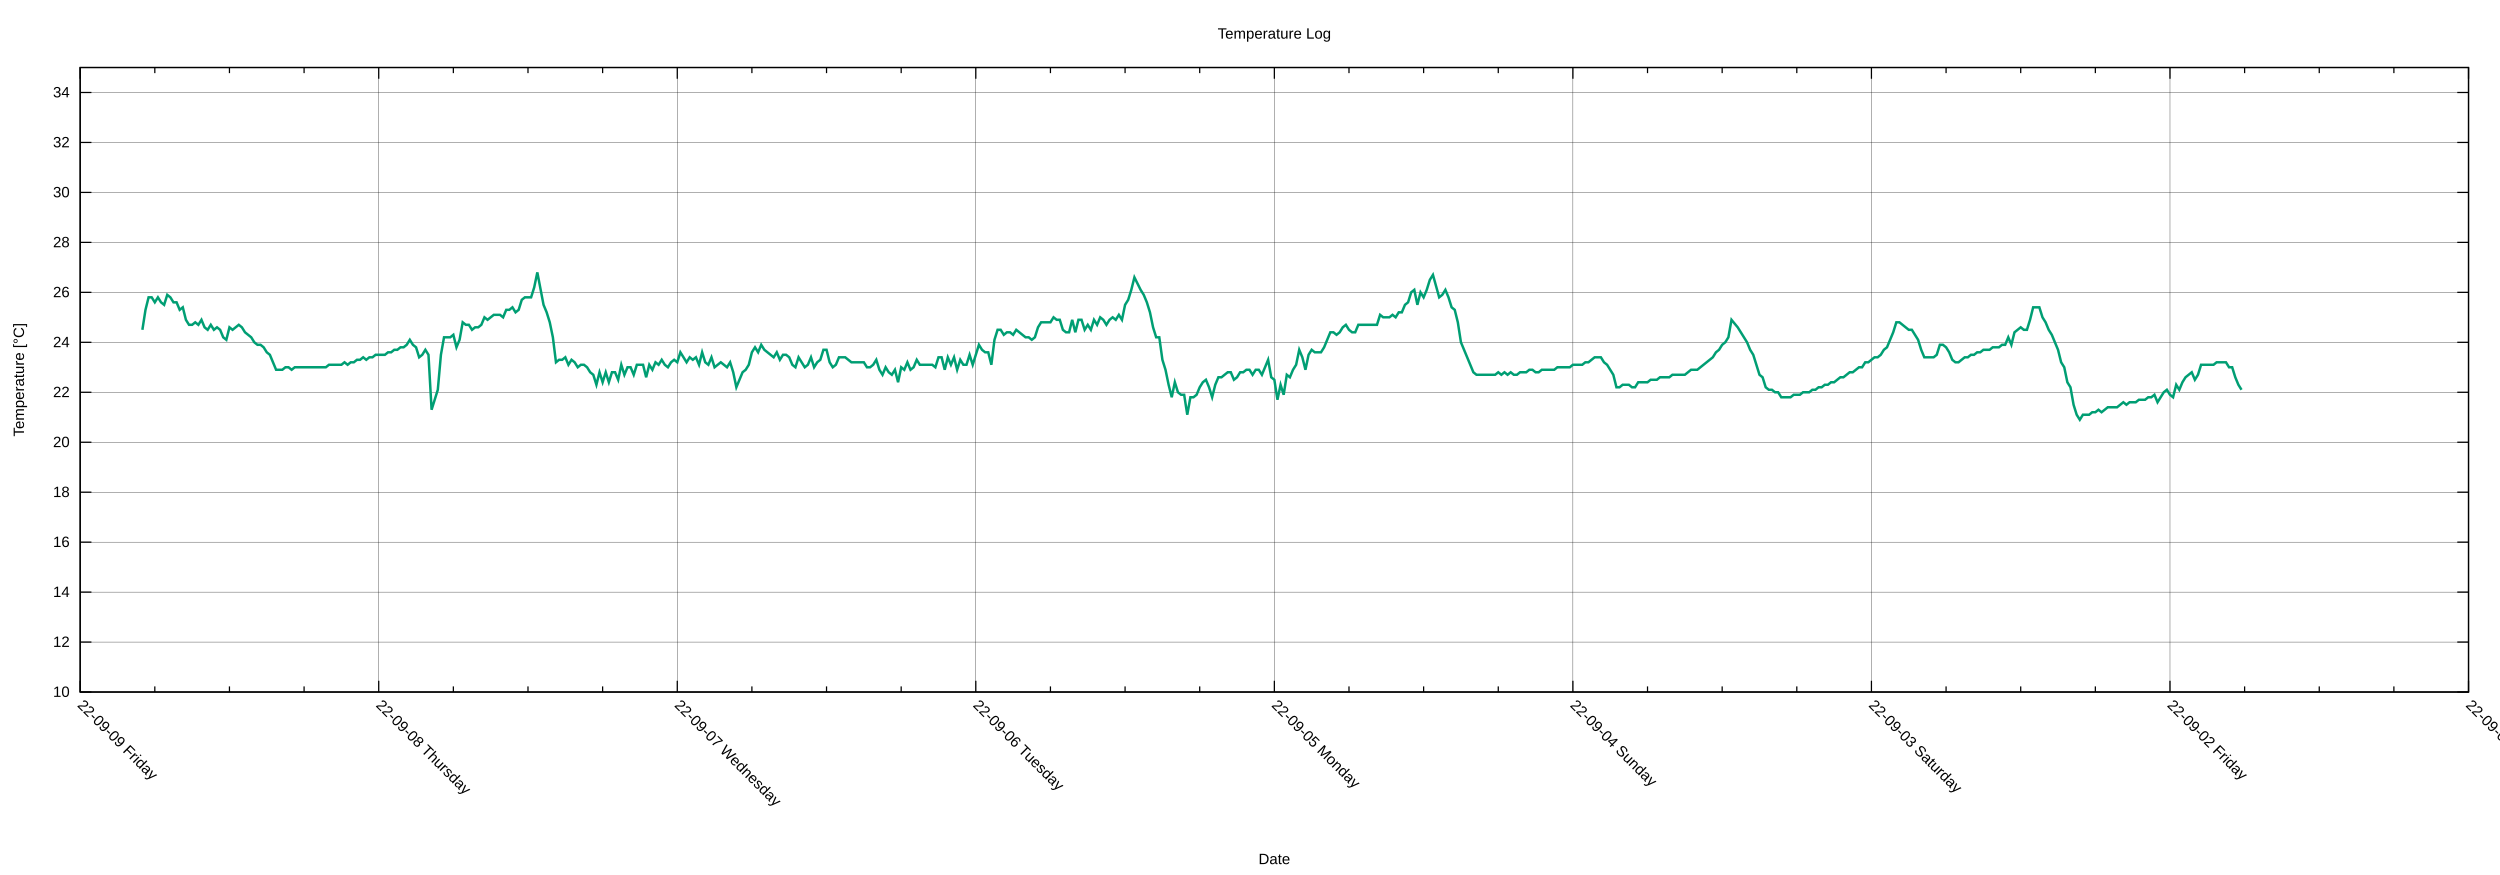
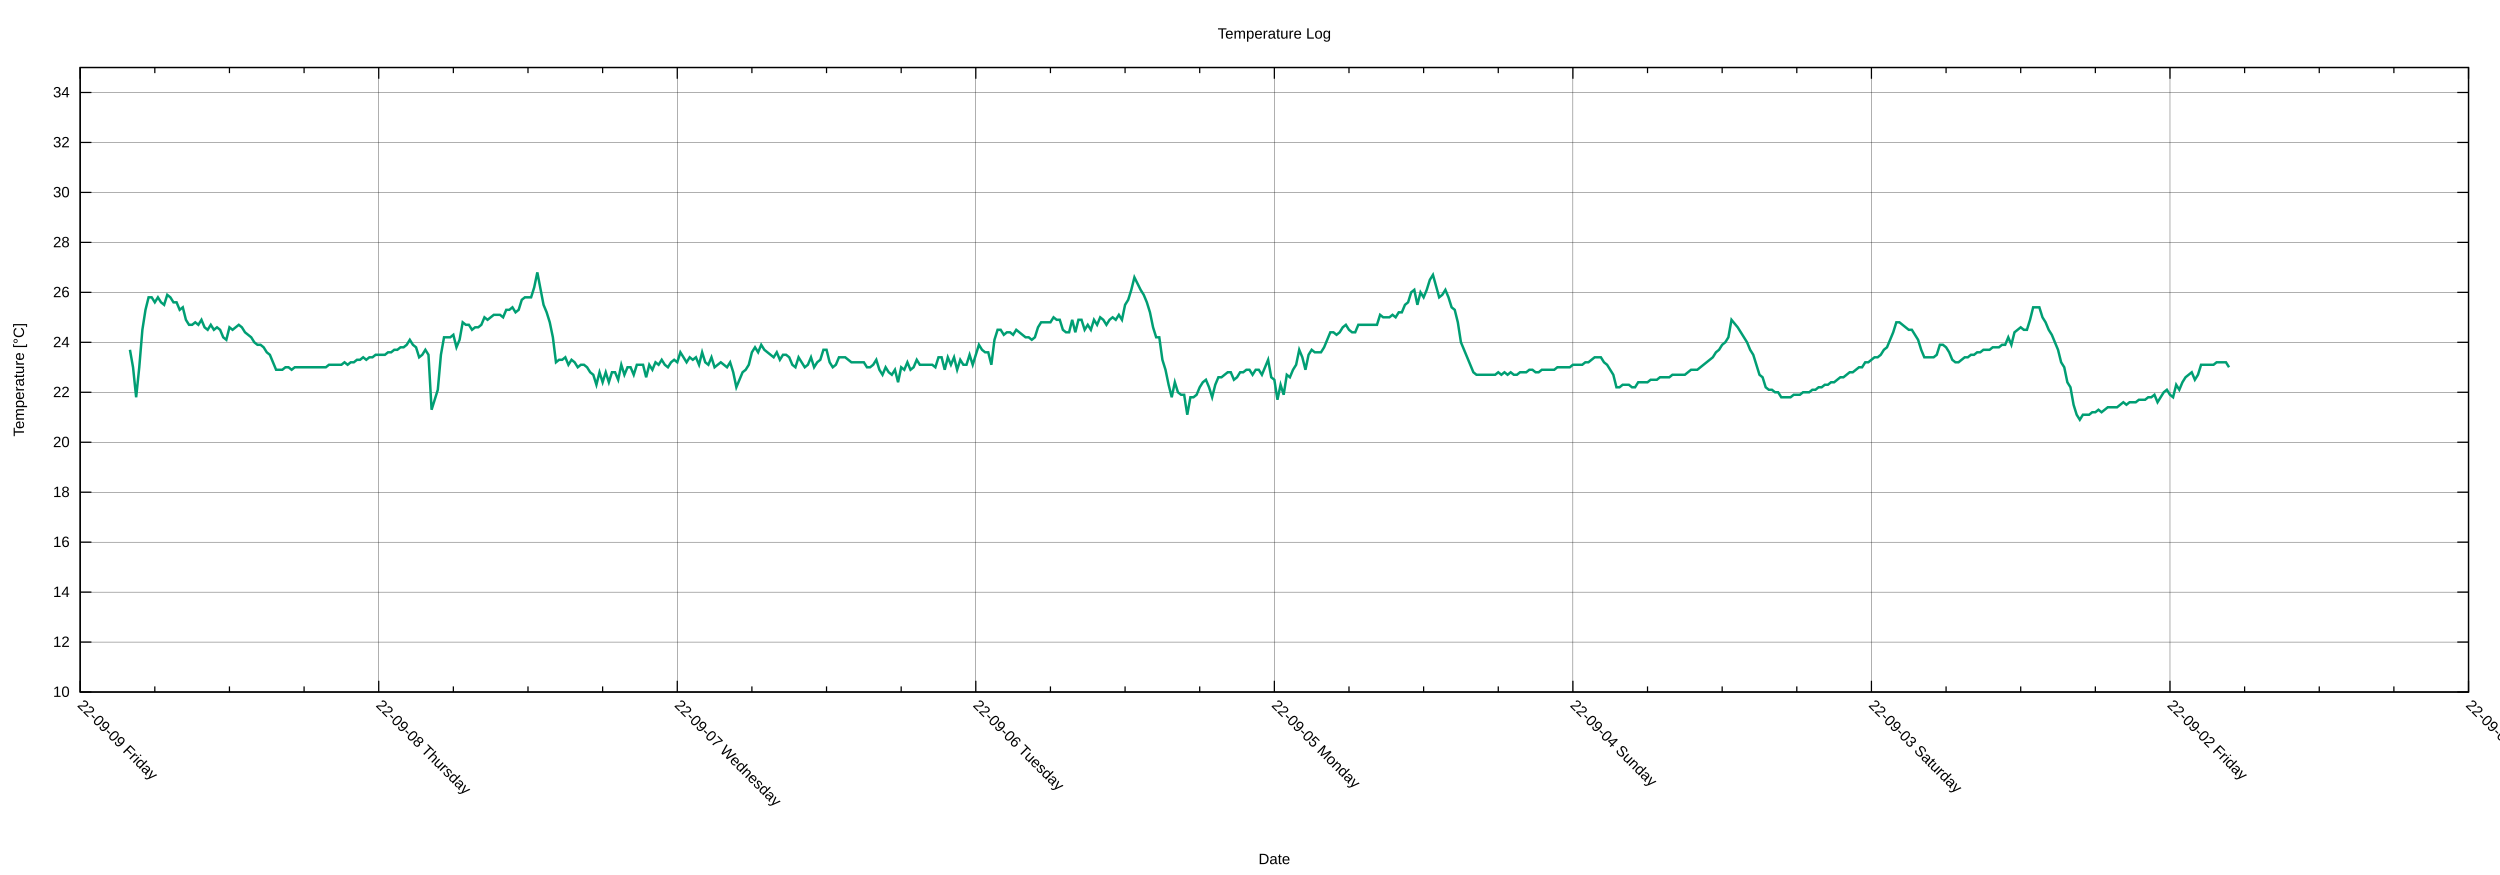
<svg xmlns="http://www.w3.org/2000/svg" xmlns:xlink="http://www.w3.org/1999/xlink" width="2000" height="700" viewBox="0 0 2000 700">
  <g id="gnuplot_canvas">
    <rect x="0" y="0" width="2000" height="700" fill="none" />
    <defs>
      <circle id="gpDot" r="0.5" stroke-width="0.5" stroke="currentColor" />
      <path id="gpPt0" stroke-width="0.222" stroke="currentColor" d="M-1,0 h2 M0,-1 v2" />
      <path id="gpPt1" stroke-width="0.222" stroke="currentColor" d="M-1,-1 L1,1 M1,-1 L-1,1" />
      <path id="gpPt2" stroke-width="0.222" stroke="currentColor" d="M-1,0 L1,0 M0,-1 L0,1 M-1,-1 L1,1 M-1,1 L1,-1" />
      <rect id="gpPt3" stroke-width="0.222" stroke="currentColor" x="-1" y="-1" width="2" height="2" />
      <rect id="gpPt4" stroke-width="0.222" stroke="currentColor" fill="currentColor" x="-1" y="-1" width="2" height="2" />
      <circle id="gpPt5" stroke-width="0.222" stroke="currentColor" cx="0" cy="0" r="1" />
      <use xlink:href="#gpPt5" id="gpPt6" fill="currentColor" stroke="none" />
      <path id="gpPt7" stroke-width="0.222" stroke="currentColor" d="M0,-1.33 L-1.33,0.67 L1.33,0.67 z" />
      <use xlink:href="#gpPt7" id="gpPt8" fill="currentColor" stroke="none" />
      <use xlink:href="#gpPt7" id="gpPt9" stroke="currentColor" transform="rotate(180)" />
      <use xlink:href="#gpPt9" id="gpPt10" fill="currentColor" stroke="none" />
      <use xlink:href="#gpPt3" id="gpPt11" stroke="currentColor" transform="rotate(45)" />
      <use xlink:href="#gpPt11" id="gpPt12" fill="currentColor" stroke="none" />
      <path id="gpPt13" stroke-width="0.222" stroke="currentColor" d="M0,1.330 L1.265,0.411 L0.782,-1.067 L-0.782,-1.076 L-1.265,0.411 z" />
      <use xlink:href="#gpPt13" id="gpPt14" fill="currentColor" stroke="none" />
      <filter id="textbox" filterUnits="objectBoundingBox" x="0" y="0" height="1" width="1">
        <feFlood flood-color="white" flood-opacity="1" result="bgnd" />
        <feComposite in="SourceGraphic" in2="bgnd" operator="atop" />
      </filter>
      <filter id="greybox" filterUnits="objectBoundingBox" x="0" y="0" height="1" width="1">
        <feFlood flood-color="lightgrey" flood-opacity="1" result="grey" />
        <feComposite in="SourceGraphic" in2="grey" operator="atop" />
      </filter>
    </defs>
    <g fill="none" color="white" stroke="currentColor" stroke-width="1.00" stroke-linecap="butt" stroke-linejoin="miter">
</g>
    <g fill="none" color="black" stroke="currentColor" stroke-width="1.00" stroke-linecap="butt" stroke-linejoin="miter">
</g>
    <g fill="none" color="black" stroke="black" stroke-width="0.25" stroke-linecap="butt" stroke-linejoin="miter">
</g>
    <g fill="none" color="black" stroke="currentColor" stroke-width="0.25" stroke-linecap="butt" stroke-linejoin="miter">
      <path stroke="black" class="gridline" d="M64.14,553.62 L1974.82,553.62  " />
    </g>
    <g fill="none" color="black" stroke="black" stroke-width="1.00" stroke-linecap="butt" stroke-linejoin="miter">
</g>
    <g fill="none" color="black" stroke="currentColor" stroke-width="1.00" stroke-linecap="butt" stroke-linejoin="miter">
      <path stroke="black" d="M64.14,553.62 L73.14,553.62 M1974.82,553.62 L1965.82,553.62  " />
      <g transform="translate(55.75,557.52)" stroke="none" fill="black" font-family="Arial" font-size="12.00" text-anchor="end">
        <text>
          <tspan font-family="Arial"> 10</tspan>
        </text>
      </g>
    </g>
    <g fill="none" color="black" stroke="currentColor" stroke-width="1.00" stroke-linecap="butt" stroke-linejoin="miter">
</g>
    <g fill="none" color="black" stroke="black" stroke-width="0.25" stroke-linecap="butt" stroke-linejoin="miter">
</g>
    <g fill="none" color="black" stroke="currentColor" stroke-width="0.25" stroke-linecap="butt" stroke-linejoin="miter">
      <path stroke="black" class="gridline" d="M64.14,513.65 L1974.82,513.65  " />
    </g>
    <g fill="none" color="black" stroke="black" stroke-width="1.00" stroke-linecap="butt" stroke-linejoin="miter">
</g>
    <g fill="none" color="black" stroke="currentColor" stroke-width="1.00" stroke-linecap="butt" stroke-linejoin="miter">
      <path stroke="black" d="M64.14,513.65 L73.14,513.65 M1974.82,513.65 L1965.82,513.65  " />
      <g transform="translate(55.75,517.55)" stroke="none" fill="black" font-family="Arial" font-size="12.00" text-anchor="end">
        <text>
          <tspan font-family="Arial"> 12</tspan>
        </text>
      </g>
    </g>
    <g fill="none" color="black" stroke="currentColor" stroke-width="1.00" stroke-linecap="butt" stroke-linejoin="miter">
</g>
    <g fill="none" color="black" stroke="black" stroke-width="0.25" stroke-linecap="butt" stroke-linejoin="miter">
</g>
    <g fill="none" color="black" stroke="currentColor" stroke-width="0.25" stroke-linecap="butt" stroke-linejoin="miter">
      <path stroke="black" class="gridline" d="M64.14,473.68 L1974.82,473.68  " />
    </g>
    <g fill="none" color="black" stroke="black" stroke-width="1.00" stroke-linecap="butt" stroke-linejoin="miter">
</g>
    <g fill="none" color="black" stroke="currentColor" stroke-width="1.00" stroke-linecap="butt" stroke-linejoin="miter">
      <path stroke="black" d="M64.14,473.68 L73.14,473.68 M1974.82,473.68 L1965.82,473.68  " />
      <g transform="translate(55.75,477.58)" stroke="none" fill="black" font-family="Arial" font-size="12.00" text-anchor="end">
        <text>
          <tspan font-family="Arial"> 14</tspan>
        </text>
      </g>
    </g>
    <g fill="none" color="black" stroke="currentColor" stroke-width="1.00" stroke-linecap="butt" stroke-linejoin="miter">
</g>
    <g fill="none" color="black" stroke="black" stroke-width="0.25" stroke-linecap="butt" stroke-linejoin="miter">
</g>
    <g fill="none" color="black" stroke="currentColor" stroke-width="0.25" stroke-linecap="butt" stroke-linejoin="miter">
      <path stroke="black" class="gridline" d="M64.14,433.71 L1974.82,433.71  " />
    </g>
    <g fill="none" color="black" stroke="black" stroke-width="1.00" stroke-linecap="butt" stroke-linejoin="miter">
</g>
    <g fill="none" color="black" stroke="currentColor" stroke-width="1.00" stroke-linecap="butt" stroke-linejoin="miter">
      <path stroke="black" d="M64.14,433.71 L73.14,433.71 M1974.82,433.71 L1965.82,433.71  " />
      <g transform="translate(55.75,437.61)" stroke="none" fill="black" font-family="Arial" font-size="12.00" text-anchor="end">
        <text>
          <tspan font-family="Arial"> 16</tspan>
        </text>
      </g>
    </g>
    <g fill="none" color="black" stroke="currentColor" stroke-width="1.00" stroke-linecap="butt" stroke-linejoin="miter">
</g>
    <g fill="none" color="black" stroke="black" stroke-width="0.25" stroke-linecap="butt" stroke-linejoin="miter">
</g>
    <g fill="none" color="black" stroke="currentColor" stroke-width="0.25" stroke-linecap="butt" stroke-linejoin="miter">
      <path stroke="black" class="gridline" d="M64.14,393.74 L1974.82,393.74  " />
    </g>
    <g fill="none" color="black" stroke="black" stroke-width="1.00" stroke-linecap="butt" stroke-linejoin="miter">
</g>
    <g fill="none" color="black" stroke="currentColor" stroke-width="1.00" stroke-linecap="butt" stroke-linejoin="miter">
      <path stroke="black" d="M64.14,393.74 L73.14,393.74 M1974.82,393.74 L1965.82,393.74  " />
      <g transform="translate(55.75,397.64)" stroke="none" fill="black" font-family="Arial" font-size="12.00" text-anchor="end">
        <text>
          <tspan font-family="Arial"> 18</tspan>
        </text>
      </g>
    </g>
    <g fill="none" color="black" stroke="currentColor" stroke-width="1.00" stroke-linecap="butt" stroke-linejoin="miter">
</g>
    <g fill="none" color="black" stroke="black" stroke-width="0.25" stroke-linecap="butt" stroke-linejoin="miter">
</g>
    <g fill="none" color="black" stroke="currentColor" stroke-width="0.25" stroke-linecap="butt" stroke-linejoin="miter">
      <path stroke="black" class="gridline" d="M64.14,353.78 L1974.82,353.78  " />
    </g>
    <g fill="none" color="black" stroke="black" stroke-width="1.00" stroke-linecap="butt" stroke-linejoin="miter">
</g>
    <g fill="none" color="black" stroke="currentColor" stroke-width="1.00" stroke-linecap="butt" stroke-linejoin="miter">
      <path stroke="black" d="M64.14,353.78 L73.14,353.78 M1974.82,353.78 L1965.82,353.78  " />
      <g transform="translate(55.75,357.68)" stroke="none" fill="black" font-family="Arial" font-size="12.00" text-anchor="end">
        <text>
          <tspan font-family="Arial"> 20</tspan>
        </text>
      </g>
    </g>
    <g fill="none" color="black" stroke="currentColor" stroke-width="1.00" stroke-linecap="butt" stroke-linejoin="miter">
</g>
    <g fill="none" color="black" stroke="black" stroke-width="0.25" stroke-linecap="butt" stroke-linejoin="miter">
</g>
    <g fill="none" color="black" stroke="currentColor" stroke-width="0.25" stroke-linecap="butt" stroke-linejoin="miter">
      <path stroke="black" class="gridline" d="M64.14,313.81 L1974.82,313.81  " />
    </g>
    <g fill="none" color="black" stroke="black" stroke-width="1.00" stroke-linecap="butt" stroke-linejoin="miter">
</g>
    <g fill="none" color="black" stroke="currentColor" stroke-width="1.00" stroke-linecap="butt" stroke-linejoin="miter">
      <path stroke="black" d="M64.14,313.81 L73.14,313.81 M1974.82,313.81 L1965.82,313.81  " />
      <g transform="translate(55.75,317.71)" stroke="none" fill="black" font-family="Arial" font-size="12.00" text-anchor="end">
        <text>
          <tspan font-family="Arial"> 22</tspan>
        </text>
      </g>
    </g>
    <g fill="none" color="black" stroke="currentColor" stroke-width="1.00" stroke-linecap="butt" stroke-linejoin="miter">
</g>
    <g fill="none" color="black" stroke="black" stroke-width="0.25" stroke-linecap="butt" stroke-linejoin="miter">
</g>
    <g fill="none" color="black" stroke="currentColor" stroke-width="0.25" stroke-linecap="butt" stroke-linejoin="miter">
      <path stroke="black" class="gridline" d="M64.14,273.84 L1974.82,273.84  " />
    </g>
    <g fill="none" color="black" stroke="black" stroke-width="1.00" stroke-linecap="butt" stroke-linejoin="miter">
</g>
    <g fill="none" color="black" stroke="currentColor" stroke-width="1.00" stroke-linecap="butt" stroke-linejoin="miter">
      <path stroke="black" d="M64.14,273.84 L73.14,273.84 M1974.82,273.84 L1965.82,273.84  " />
      <g transform="translate(55.75,277.74)" stroke="none" fill="black" font-family="Arial" font-size="12.00" text-anchor="end">
        <text>
          <tspan font-family="Arial"> 24</tspan>
        </text>
      </g>
    </g>
    <g fill="none" color="black" stroke="currentColor" stroke-width="1.00" stroke-linecap="butt" stroke-linejoin="miter">
</g>
    <g fill="none" color="black" stroke="black" stroke-width="0.25" stroke-linecap="butt" stroke-linejoin="miter">
</g>
    <g fill="none" color="black" stroke="currentColor" stroke-width="0.25" stroke-linecap="butt" stroke-linejoin="miter">
      <path stroke="black" class="gridline" d="M64.14,233.87 L1974.82,233.87  " />
    </g>
    <g fill="none" color="black" stroke="black" stroke-width="1.00" stroke-linecap="butt" stroke-linejoin="miter">
</g>
    <g fill="none" color="black" stroke="currentColor" stroke-width="1.00" stroke-linecap="butt" stroke-linejoin="miter">
      <path stroke="black" d="M64.14,233.87 L73.14,233.87 M1974.82,233.87 L1965.82,233.87  " />
      <g transform="translate(55.75,237.77)" stroke="none" fill="black" font-family="Arial" font-size="12.00" text-anchor="end">
        <text>
          <tspan font-family="Arial"> 26</tspan>
        </text>
      </g>
    </g>
    <g fill="none" color="black" stroke="currentColor" stroke-width="1.00" stroke-linecap="butt" stroke-linejoin="miter">
</g>
    <g fill="none" color="black" stroke="black" stroke-width="0.25" stroke-linecap="butt" stroke-linejoin="miter">
</g>
    <g fill="none" color="black" stroke="currentColor" stroke-width="0.25" stroke-linecap="butt" stroke-linejoin="miter">
      <path stroke="black" class="gridline" d="M64.14,193.90 L1974.82,193.90  " />
    </g>
    <g fill="none" color="black" stroke="black" stroke-width="1.00" stroke-linecap="butt" stroke-linejoin="miter">
</g>
    <g fill="none" color="black" stroke="currentColor" stroke-width="1.00" stroke-linecap="butt" stroke-linejoin="miter">
      <path stroke="black" d="M64.14,193.90 L73.14,193.90 M1974.82,193.90 L1965.82,193.90  " />
      <g transform="translate(55.75,197.80)" stroke="none" fill="black" font-family="Arial" font-size="12.00" text-anchor="end">
        <text>
          <tspan font-family="Arial"> 28</tspan>
        </text>
      </g>
    </g>
    <g fill="none" color="black" stroke="currentColor" stroke-width="1.00" stroke-linecap="butt" stroke-linejoin="miter">
</g>
    <g fill="none" color="black" stroke="black" stroke-width="0.25" stroke-linecap="butt" stroke-linejoin="miter">
</g>
    <g fill="none" color="black" stroke="currentColor" stroke-width="0.25" stroke-linecap="butt" stroke-linejoin="miter">
      <path stroke="black" class="gridline" d="M64.14,153.93 L1974.82,153.93  " />
    </g>
    <g fill="none" color="black" stroke="black" stroke-width="1.00" stroke-linecap="butt" stroke-linejoin="miter">
</g>
    <g fill="none" color="black" stroke="currentColor" stroke-width="1.00" stroke-linecap="butt" stroke-linejoin="miter">
      <path stroke="black" d="M64.14,153.93 L73.14,153.93 M1974.82,153.93 L1965.82,153.93  " />
      <g transform="translate(55.75,157.83)" stroke="none" fill="black" font-family="Arial" font-size="12.00" text-anchor="end">
        <text>
          <tspan font-family="Arial"> 30</tspan>
        </text>
      </g>
    </g>
    <g fill="none" color="black" stroke="currentColor" stroke-width="1.00" stroke-linecap="butt" stroke-linejoin="miter">
</g>
    <g fill="none" color="black" stroke="black" stroke-width="0.25" stroke-linecap="butt" stroke-linejoin="miter">
</g>
    <g fill="none" color="black" stroke="currentColor" stroke-width="0.25" stroke-linecap="butt" stroke-linejoin="miter">
      <path stroke="black" class="gridline" d="M64.14,113.96 L1974.82,113.96  " />
    </g>
    <g fill="none" color="black" stroke="black" stroke-width="1.00" stroke-linecap="butt" stroke-linejoin="miter">
</g>
    <g fill="none" color="black" stroke="currentColor" stroke-width="1.00" stroke-linecap="butt" stroke-linejoin="miter">
      <path stroke="black" d="M64.14,113.96 L73.14,113.96 M1974.82,113.96 L1965.82,113.96  " />
      <g transform="translate(55.75,117.86)" stroke="none" fill="black" font-family="Arial" font-size="12.00" text-anchor="end">
        <text>
          <tspan font-family="Arial"> 32</tspan>
        </text>
      </g>
    </g>
    <g fill="none" color="black" stroke="currentColor" stroke-width="1.00" stroke-linecap="butt" stroke-linejoin="miter">
</g>
    <g fill="none" color="black" stroke="black" stroke-width="0.25" stroke-linecap="butt" stroke-linejoin="miter">
</g>
    <g fill="none" color="black" stroke="currentColor" stroke-width="0.25" stroke-linecap="butt" stroke-linejoin="miter">
      <path stroke="black" class="gridline" d="M64.14,73.99 L1974.82,73.99  " />
    </g>
    <g fill="none" color="black" stroke="black" stroke-width="1.00" stroke-linecap="butt" stroke-linejoin="miter">
</g>
    <g fill="none" color="black" stroke="currentColor" stroke-width="1.00" stroke-linecap="butt" stroke-linejoin="miter">
      <path stroke="black" d="M64.14,73.99 L73.14,73.99 M1974.82,73.99 L1965.82,73.99  " />
      <g transform="translate(55.75,77.89)" stroke="none" fill="black" font-family="Arial" font-size="12.00" text-anchor="end">
        <text>
          <tspan font-family="Arial"> 34</tspan>
        </text>
      </g>
    </g>
    <g fill="none" color="black" stroke="currentColor" stroke-width="1.00" stroke-linecap="butt" stroke-linejoin="miter">
</g>
    <g fill="none" color="black" stroke="black" stroke-width="0.25" stroke-linecap="butt" stroke-linejoin="miter">
</g>
    <g fill="none" color="black" stroke="currentColor" stroke-width="0.25" stroke-linecap="butt" stroke-linejoin="miter">
      <path stroke="black" class="gridline" d="M1974.82,553.62 L1974.82,54.01  " />
    </g>
    <g fill="none" color="black" stroke="black" stroke-width="1.00" stroke-linecap="butt" stroke-linejoin="miter">
</g>
    <g fill="none" color="black" stroke="currentColor" stroke-width="1.00" stroke-linecap="butt" stroke-linejoin="miter">
      <path stroke="black" d="M1974.82,553.62 L1974.82,544.62 M1974.82,54.01 L1974.82,63.01  " />
      <g transform="translate(1972.06,564.77) rotate(45)" stroke="none" fill="black" font-family="Arial" font-size="12.00" text-anchor="start">
        <text>
          <tspan font-family="Arial">22-09-01 Thursday</tspan>
        </text>
      </g>
    </g>
    <g fill="none" color="black" stroke="currentColor" stroke-width="1.00" stroke-linecap="butt" stroke-linejoin="miter">
      <path stroke="black" d="M1915.11,553.62 L1915.11,549.12 M1915.11,54.01 L1915.11,58.51 M1855.40,553.62 L1855.40,549.12 M1855.40,54.01 L1855.40,58.51   M1795.69,553.62 L1795.69,549.12 M1795.69,54.01 L1795.69,58.51  " />
    </g>
    <g fill="none" color="black" stroke="black" stroke-width="0.25" stroke-linecap="butt" stroke-linejoin="miter">
</g>
    <g fill="none" color="black" stroke="currentColor" stroke-width="0.25" stroke-linecap="butt" stroke-linejoin="miter">
      <path stroke="black" class="gridline" d="M1735.99,553.62 L1735.99,54.01  " />
    </g>
    <g fill="none" color="black" stroke="black" stroke-width="1.00" stroke-linecap="butt" stroke-linejoin="miter">
</g>
    <g fill="none" color="black" stroke="currentColor" stroke-width="1.00" stroke-linecap="butt" stroke-linejoin="miter">
      <path stroke="black" d="M1735.99,553.62 L1735.99,544.62 M1735.99,54.01 L1735.99,63.01  " />
      <g transform="translate(1733.23,564.77) rotate(45)" stroke="none" fill="black" font-family="Arial" font-size="12.00" text-anchor="start">
        <text>
          <tspan font-family="Arial">22-09-02 Friday</tspan>
        </text>
      </g>
    </g>
    <g fill="none" color="black" stroke="currentColor" stroke-width="1.00" stroke-linecap="butt" stroke-linejoin="miter">
      <path stroke="black" d="M1676.28,553.62 L1676.28,549.12 M1676.28,54.01 L1676.28,58.51 M1616.57,553.62 L1616.57,549.12 M1616.57,54.01 L1616.57,58.51   M1556.86,553.62 L1556.86,549.12 M1556.86,54.01 L1556.86,58.51  " />
    </g>
    <g fill="none" color="black" stroke="black" stroke-width="0.25" stroke-linecap="butt" stroke-linejoin="miter">
</g>
    <g fill="none" color="black" stroke="currentColor" stroke-width="0.25" stroke-linecap="butt" stroke-linejoin="miter">
      <path stroke="black" class="gridline" d="M1497.15,553.62 L1497.15,54.01  " />
    </g>
    <g fill="none" color="black" stroke="black" stroke-width="1.00" stroke-linecap="butt" stroke-linejoin="miter">
</g>
    <g fill="none" color="black" stroke="currentColor" stroke-width="1.00" stroke-linecap="butt" stroke-linejoin="miter">
      <path stroke="black" d="M1497.15,553.62 L1497.15,544.62 M1497.15,54.01 L1497.15,63.01  " />
      <g transform="translate(1494.39,564.77) rotate(45)" stroke="none" fill="black" font-family="Arial" font-size="12.00" text-anchor="start">
        <text>
          <tspan font-family="Arial">22-09-03 Saturday</tspan>
        </text>
      </g>
    </g>
    <g fill="none" color="black" stroke="currentColor" stroke-width="1.00" stroke-linecap="butt" stroke-linejoin="miter">
      <path stroke="black" d="M1437.44,553.62 L1437.44,549.12 M1437.44,54.01 L1437.44,58.51 M1377.73,553.62 L1377.73,549.12 M1377.73,54.01 L1377.73,58.51   M1318.02,553.62 L1318.02,549.12 M1318.02,54.01 L1318.02,58.51  " />
    </g>
    <g fill="none" color="black" stroke="black" stroke-width="0.25" stroke-linecap="butt" stroke-linejoin="miter">
</g>
    <g fill="none" color="black" stroke="currentColor" stroke-width="0.25" stroke-linecap="butt" stroke-linejoin="miter">
      <path stroke="black" class="gridline" d="M1258.32,553.62 L1258.32,54.01  " />
    </g>
    <g fill="none" color="black" stroke="black" stroke-width="1.00" stroke-linecap="butt" stroke-linejoin="miter">
</g>
    <g fill="none" color="black" stroke="currentColor" stroke-width="1.00" stroke-linecap="butt" stroke-linejoin="miter">
      <path stroke="black" d="M1258.32,553.62 L1258.32,544.62 M1258.32,54.01 L1258.32,63.01  " />
      <g transform="translate(1255.56,564.77) rotate(45)" stroke="none" fill="black" font-family="Arial" font-size="12.00" text-anchor="start">
        <text>
          <tspan font-family="Arial">22-09-04 Sunday</tspan>
        </text>
      </g>
    </g>
    <g fill="none" color="black" stroke="currentColor" stroke-width="1.00" stroke-linecap="butt" stroke-linejoin="miter">
      <path stroke="black" d="M1198.61,553.62 L1198.61,549.12 M1198.61,54.01 L1198.61,58.51 M1138.90,553.62 L1138.90,549.12 M1138.90,54.01 L1138.90,58.51   M1079.19,553.62 L1079.19,549.12 M1079.19,54.01 L1079.19,58.51  " />
    </g>
    <g fill="none" color="black" stroke="black" stroke-width="0.25" stroke-linecap="butt" stroke-linejoin="miter">
</g>
    <g fill="none" color="black" stroke="currentColor" stroke-width="0.25" stroke-linecap="butt" stroke-linejoin="miter">
      <path stroke="black" class="gridline" d="M1019.48,553.62 L1019.48,54.01  " />
    </g>
    <g fill="none" color="black" stroke="black" stroke-width="1.00" stroke-linecap="butt" stroke-linejoin="miter">
</g>
    <g fill="none" color="black" stroke="currentColor" stroke-width="1.00" stroke-linecap="butt" stroke-linejoin="miter">
      <path stroke="black" d="M1019.48,553.62 L1019.48,544.62 M1019.48,54.01 L1019.48,63.01  " />
      <g transform="translate(1016.72,564.77) rotate(45)" stroke="none" fill="black" font-family="Arial" font-size="12.00" text-anchor="start">
        <text>
          <tspan font-family="Arial">22-09-05 Monday</tspan>
        </text>
      </g>
    </g>
    <g fill="none" color="black" stroke="currentColor" stroke-width="1.00" stroke-linecap="butt" stroke-linejoin="miter">
      <path stroke="black" d="M959.77,553.62 L959.77,549.12 M959.77,54.01 L959.77,58.51 M900.06,553.62 L900.06,549.12 M900.06,54.01 L900.06,58.51   M840.35,553.62 L840.35,549.12 M840.35,54.01 L840.35,58.51  " />
    </g>
    <g fill="none" color="black" stroke="black" stroke-width="0.25" stroke-linecap="butt" stroke-linejoin="miter">
</g>
    <g fill="none" color="black" stroke="currentColor" stroke-width="0.25" stroke-linecap="butt" stroke-linejoin="miter">
      <path stroke="black" class="gridline" d="M780.65,553.62 L780.65,54.01  " />
    </g>
    <g fill="none" color="black" stroke="black" stroke-width="1.00" stroke-linecap="butt" stroke-linejoin="miter">
</g>
    <g fill="none" color="black" stroke="currentColor" stroke-width="1.00" stroke-linecap="butt" stroke-linejoin="miter">
      <path stroke="black" d="M780.65,553.62 L780.65,544.62 M780.65,54.01 L780.65,63.01  " />
      <g transform="translate(777.89,564.77) rotate(45)" stroke="none" fill="black" font-family="Arial" font-size="12.00" text-anchor="start">
        <text>
          <tspan font-family="Arial">22-09-06 Tuesday</tspan>
        </text>
      </g>
    </g>
    <g fill="none" color="black" stroke="currentColor" stroke-width="1.00" stroke-linecap="butt" stroke-linejoin="miter">
      <path stroke="black" d="M720.94,553.62 L720.94,549.12 M720.94,54.01 L720.94,58.51 M661.23,553.62 L661.23,549.12 M661.23,54.01 L661.23,58.51   M601.52,553.62 L601.52,549.12 M601.52,54.01 L601.52,58.51  " />
    </g>
    <g fill="none" color="black" stroke="black" stroke-width="0.25" stroke-linecap="butt" stroke-linejoin="miter">
</g>
    <g fill="none" color="black" stroke="currentColor" stroke-width="0.25" stroke-linecap="butt" stroke-linejoin="miter">
      <path stroke="black" class="gridline" d="M541.81,553.62 L541.81,54.01  " />
    </g>
    <g fill="none" color="black" stroke="black" stroke-width="1.00" stroke-linecap="butt" stroke-linejoin="miter">
</g>
    <g fill="none" color="black" stroke="currentColor" stroke-width="1.00" stroke-linecap="butt" stroke-linejoin="miter">
      <path stroke="black" d="M541.81,553.62 L541.81,544.62 M541.81,54.01 L541.81,63.01  " />
      <g transform="translate(539.05,564.77) rotate(45)" stroke="none" fill="black" font-family="Arial" font-size="12.00" text-anchor="start">
        <text>
          <tspan font-family="Arial">22-09-07 Wednesday</tspan>
        </text>
      </g>
    </g>
    <g fill="none" color="black" stroke="currentColor" stroke-width="1.00" stroke-linecap="butt" stroke-linejoin="miter">
      <path stroke="black" d="M482.10,553.62 L482.10,549.12 M482.10,54.01 L482.10,58.51 M422.39,553.62 L422.39,549.12 M422.39,54.01 L422.39,58.51   M362.68,553.62 L362.68,549.12 M362.68,54.01 L362.68,58.51  " />
    </g>
    <g fill="none" color="black" stroke="black" stroke-width="0.25" stroke-linecap="butt" stroke-linejoin="miter">
</g>
    <g fill="none" color="black" stroke="currentColor" stroke-width="0.25" stroke-linecap="butt" stroke-linejoin="miter">
      <path stroke="black" class="gridline" d="M302.98,553.62 L302.98,54.01  " />
    </g>
    <g fill="none" color="black" stroke="black" stroke-width="1.00" stroke-linecap="butt" stroke-linejoin="miter">
</g>
    <g fill="none" color="black" stroke="currentColor" stroke-width="1.00" stroke-linecap="butt" stroke-linejoin="miter">
      <path stroke="black" d="M302.98,553.62 L302.98,544.62 M302.98,54.01 L302.98,63.01  " />
      <g transform="translate(300.22,564.77) rotate(45)" stroke="none" fill="black" font-family="Arial" font-size="12.00" text-anchor="start">
        <text>
          <tspan font-family="Arial">22-09-08 Thursday</tspan>
        </text>
      </g>
    </g>
    <g fill="none" color="black" stroke="currentColor" stroke-width="1.00" stroke-linecap="butt" stroke-linejoin="miter">
      <path stroke="black" d="M243.27,553.62 L243.27,549.12 M243.27,54.01 L243.27,58.51 M183.56,553.62 L183.56,549.12 M183.56,54.01 L183.56,58.51   M123.85,553.62 L123.85,549.12 M123.85,54.01 L123.85,58.51  " />
    </g>
    <g fill="none" color="black" stroke="black" stroke-width="0.25" stroke-linecap="butt" stroke-linejoin="miter">
</g>
    <g fill="none" color="black" stroke="currentColor" stroke-width="0.25" stroke-linecap="butt" stroke-linejoin="miter">
      <path stroke="black" class="gridline" d="M64.14,553.62 L64.14,54.01  " />
    </g>
    <g fill="none" color="black" stroke="black" stroke-width="1.00" stroke-linecap="butt" stroke-linejoin="miter">
</g>
    <g fill="none" color="black" stroke="currentColor" stroke-width="1.00" stroke-linecap="butt" stroke-linejoin="miter">
      <path stroke="black" d="M64.14,553.62 L64.14,544.62 M64.14,54.01 L64.14,63.01  " />
      <g transform="translate(61.38,564.77) rotate(45)" stroke="none" fill="black" font-family="Arial" font-size="12.00" text-anchor="start">
        <text>
          <tspan font-family="Arial">22-09-09 Friday</tspan>
        </text>
      </g>
    </g>
    <g fill="none" color="black" stroke="currentColor" stroke-width="1.00" stroke-linecap="butt" stroke-linejoin="miter">
</g>
    <g fill="none" color="black" stroke="currentColor" stroke-width="1.00" stroke-linecap="butt" stroke-linejoin="miter">
      <path stroke="black" d="M64.14,54.01 L64.14,553.62 L1974.82,553.62 L1974.82,54.01 L64.14,54.01 Z  " />
    </g>
    <g fill="none" color="black" stroke="currentColor" stroke-width="1.00" stroke-linecap="butt" stroke-linejoin="miter">
      <g transform="translate(19.18,303.82) rotate(270)" stroke="none" fill="black" font-family="Arial" font-size="12.00" text-anchor="middle">
        <text>
          <tspan font-family="Arial">Temperature [°C]</tspan>
        </text>
      </g>
    </g>
    <g fill="none" color="black" stroke="currentColor" stroke-width="1.00" stroke-linecap="butt" stroke-linejoin="miter">
      <g transform="translate(1019.48,691.30)" stroke="none" fill="black" font-family="Arial" font-size="12.00" text-anchor="middle">
        <text>
          <tspan font-family="Arial">Date</tspan>
        </text>
      </g>
    </g>
    <g fill="none" color="black" stroke="currentColor" stroke-width="1.00" stroke-linecap="butt" stroke-linejoin="miter">
</g>
    <g id="gnuplot_plot_1">
      <g fill="none" color="white" stroke="currentColor" stroke-width="2.00" stroke-linecap="butt" stroke-linejoin="miter">
</g>
      <g fill="none" color="black" stroke="currentColor" stroke-width="2.00" stroke-linecap="butt" stroke-linejoin="miter">
-         <path stroke="rgb(  0, 158, 115)" d="M113.90,263.85 L116.39,247.86 L118.87,237.87 L121.36,237.87 L123.85,241.86 L126.34,237.87 L128.82,241.86 L131.31,243.86   L133.80,235.87 L136.29,237.87 L138.78,241.86 L141.26,241.86 L143.75,247.86 L146.24,245.86 L148.73,255.85 L151.22,259.85   L153.70,259.85 L156.19,257.85 L158.68,259.85 L161.17,255.85 L163.65,261.85 L166.14,263.85 L168.63,259.85 L171.12,263.85   L173.61,261.85 L176.09,263.85 L178.58,269.84 L181.07,271.84 L183.56,261.85 L186.05,263.85 L188.53,261.85 L191.02,259.85   L193.51,261.85 L196.00,265.84 L198.48,267.84 L200.97,269.84 L203.46,273.84 L205.95,275.84 L208.44,275.84 L210.92,277.84   L213.41,281.83 L215.90,283.83 L218.39,289.83 L220.88,295.82 L223.36,295.82 L225.85,295.82 L228.34,293.82 L230.83,293.82   L233.31,295.82 L235.80,293.82 L238.29,293.82 L240.78,293.82 L243.27,293.82 L245.75,293.82 L248.24,293.82 L250.73,293.82   L253.22,293.82 L255.71,293.82 L258.19,293.82 L260.68,293.82 L263.17,291.82 L265.66,291.82 L268.14,291.82 L270.63,291.82   L273.12,291.82 L275.61,289.83 L278.10,291.82 L280.58,289.83 L283.07,289.83 L285.56,287.83 L288.05,287.83 L290.54,285.83   L293.02,287.83 L295.51,285.83 L298.00,285.83 L300.49,283.83 L302.98,283.83 L305.46,283.83 L307.95,283.83 L310.44,281.83   L312.93,281.83 L315.41,279.83 L317.90,279.83 L320.39,277.84 L322.88,277.84 L325.37,275.84 L327.85,271.84 L330.34,275.84   L332.83,277.84 L335.32,285.83 L337.81,283.83 L340.29,279.83 L342.78,283.83 L345.27,327.80 L347.76,319.80 L350.24,311.81   L352.73,283.83 L355.22,269.84 L357.71,269.84 L360.20,269.84 L362.68,267.84 L365.17,277.84 L367.66,271.84 L370.15,257.85   L372.64,259.85 L375.12,259.85 L377.61,263.85 L380.10,261.85 L382.59,261.85 L385.07,259.85 L387.56,253.85 L390.05,255.85   L392.54,253.85 L395.03,251.86 L397.51,251.86 L400.00,251.86 L402.49,253.85 L404.98,247.86 L407.47,247.86 L409.95,245.86   L412.44,249.86 L414.93,247.86 L417.42,239.86 L419.90,237.87 L422.39,237.87 L424.88,237.87 L427.37,229.87 L429.86,217.88   L434.83,243.86 L437.32,249.86 L439.81,257.85 L442.30,269.84 L444.78,289.83 L447.27,287.83 L449.76,287.83 L452.25,285.83   L454.73,291.82 L457.22,287.83 L459.71,289.83 L462.20,293.82 L464.69,291.82 L467.17,291.82 L469.66,293.82 L472.15,297.82   L474.64,299.82 L477.13,307.81 L479.61,297.82 L482.10,305.81 L484.59,297.82 L487.08,305.81 L489.56,297.82 L492.05,297.82   L494.54,303.81 L497.03,291.82 L499.52,299.82 L502.00,293.82 L504.49,293.82 L506.98,299.82 L509.47,291.82 L511.96,291.82   L514.44,291.82 L516.93,301.82 L519.42,291.82 L521.91,295.82 L524.39,289.83 L526.88,291.82 L529.37,287.83 L531.86,291.82   L534.35,293.82 L536.83,289.83 L539.32,287.83 L541.81,289.83 L544.30,281.83 L546.79,285.83 L549.27,289.83 L551.76,285.83   L554.25,287.83 L556.74,285.83 L559.23,291.82 L561.71,281.83 L564.20,289.83 L566.69,291.82 L569.18,285.83 L571.66,293.82   L574.15,291.82 L576.64,289.83 L579.13,291.82 L581.62,293.82 L584.10,289.83 L586.59,297.82 L589.08,309.81 L591.57,303.81   L594.06,297.82 L596.54,295.82 L599.03,291.82 L601.52,281.83 L604.01,277.84 L606.49,281.83 L608.98,275.84 L611.47,279.83   L613.96,281.83 L616.45,283.83 L618.93,285.83 L621.42,281.83 L623.91,287.83 L626.40,283.83 L628.89,283.83 L631.37,285.83   L633.86,291.82 L636.35,293.82 L638.84,285.83 L641.32,289.83 L643.81,293.82 L646.30,291.82 L648.79,285.83 L651.28,293.82   L653.76,289.83 L656.25,287.83 L658.74,279.83 L661.23,279.83 L663.72,289.83 L666.20,293.82 L668.69,291.82 L671.18,285.83   L673.67,285.83 L676.15,285.83 L678.64,287.83 L681.13,289.83 L683.62,289.83 L686.11,289.83 L688.59,289.83 L691.08,289.83   L693.57,293.82 L696.06,293.82 L698.55,291.82 L701.03,287.83 L703.52,295.82 L706.01,299.82 L708.50,293.82 L710.98,297.82   L713.47,299.82 L715.96,295.82 L718.45,305.81 L720.94,293.82 L723.42,295.82 L725.91,289.83 L728.40,295.82 L730.89,293.82   L733.38,287.83 L735.86,291.82 L738.35,291.82 L740.84,291.82 L743.33,291.82 L745.81,291.82 L748.30,293.82 L750.79,285.83   L753.28,285.83 L755.77,295.82 L758.25,285.83 L760.74,291.82 L763.23,285.83 L765.72,295.82 L768.21,287.83 L770.69,291.82   L773.18,291.82 L775.67,283.83 L778.16,291.82 L780.65,283.83 L783.13,275.84 L785.62,279.83 L788.11,281.83 L790.60,281.83   L793.08,291.82 L795.57,271.84 L798.06,263.85 L800.55,263.85 L803.04,267.84 L805.52,265.84 L808.01,265.84 L810.50,267.84   L812.99,263.85 L815.48,265.84 L817.96,267.84 L820.45,269.84 L822.94,269.84 L825.43,271.84 L827.91,269.84 L830.40,261.85   L832.89,257.85 L835.38,257.85 L837.87,257.85 L840.35,257.85 L842.84,253.85 L845.33,255.85 L847.82,255.85 L850.31,263.85   L852.79,265.84 L855.28,265.84 L857.77,255.85 L860.26,265.84 L862.74,255.85 L865.23,255.85 L867.72,263.85 L870.21,259.85   L872.70,263.85 L875.18,255.85 L877.67,259.85 L880.16,253.85 L882.65,255.85 L885.14,259.85 L887.62,255.85 L890.11,253.85   L892.60,255.85 L895.09,251.86 L897.57,255.85 L900.06,243.86 L902.55,239.86 L905.04,231.87 L907.53,221.88 L912.50,231.87   L914.99,235.87 L917.48,241.86 L919.97,249.86 L922.45,261.85 L924.94,269.84 L927.43,269.84 L929.92,287.83 L932.40,295.82   L934.89,307.81 L937.38,317.80 L939.87,305.81 L942.36,313.81 L944.84,315.81 L947.33,315.81 L949.82,331.79 L952.31,317.80   L954.80,317.80 L957.28,315.81 L959.77,309.81 L962.26,305.81 L964.75,303.81 L967.23,309.81 L969.72,317.80 L972.21,307.81   L974.70,301.82 L977.19,301.82 L979.67,299.82 L982.16,297.82 L984.65,297.82 L987.14,303.81 L989.63,301.82 L992.11,297.82   L994.60,297.82 L997.09,295.82 L999.58,295.82 L1002.06,299.82 L1004.55,295.82 L1007.04,295.82 L1009.53,299.82 L1012.02,293.82   L1014.50,287.83 L1016.99,301.82 L1019.48,303.81 L1021.97,319.80 L1024.46,307.81 L1026.94,315.81 L1029.43,299.82 L1031.92,301.82   L1034.41,295.82 L1036.90,291.82 L1039.38,279.83 L1041.87,285.83 L1044.36,295.82 L1046.85,283.83 L1049.33,279.83 L1051.82,281.83   L1054.31,281.83 L1056.80,281.83 L1059.29,277.84 L1061.77,271.84 L1064.26,265.84 L1066.75,265.84 L1069.24,267.84 L1071.73,265.84   L1074.21,261.85 L1076.70,259.85 L1079.19,263.85 L1081.68,265.84 L1084.16,265.84 L1086.65,259.85 L1089.14,259.85 L1091.63,259.85   L1094.12,259.85 L1096.60,259.85 L1099.09,259.85 L1101.58,259.85 L1104.07,251.86 L1106.56,253.85 L1109.04,253.85 L1111.53,253.85   L1114.02,251.86 L1116.51,253.85 L1118.99,249.86 L1121.48,249.86 L1123.97,243.86 L1126.46,241.86 L1128.95,233.87 L1131.43,231.87   L1133.92,243.86 L1136.41,233.87 L1138.90,237.87 L1141.39,231.87 L1143.87,223.88 L1146.36,219.88 L1151.34,237.87 L1153.82,235.87   L1156.31,231.87 L1158.80,237.87 L1161.29,245.86 L1163.78,247.86 L1166.26,257.85 L1168.75,273.84 L1171.24,279.83 L1173.73,285.83   L1176.22,291.82 L1178.70,297.82 L1181.19,299.82 L1183.68,299.82 L1186.17,299.82 L1188.65,299.82 L1191.14,299.82 L1193.63,299.82   L1196.12,299.82 L1198.61,297.82 L1201.09,299.82 L1203.58,297.82 L1206.07,299.82 L1208.56,297.82 L1211.05,299.82 L1213.53,299.82   L1216.02,297.82 L1218.51,297.82 L1221.00,297.82 L1223.48,295.82 L1225.97,295.82 L1228.46,297.82 L1230.95,297.82 L1233.44,295.82   L1235.92,295.82 L1238.41,295.82 L1240.90,295.82 L1243.39,295.82 L1245.88,293.82 L1248.36,293.82 L1250.85,293.82 L1253.34,293.82   L1255.83,293.82 L1258.32,291.82 L1260.80,291.82 L1263.29,291.82 L1265.78,291.82 L1268.27,289.83 L1270.75,289.83 L1273.24,287.83   L1275.73,285.83 L1278.22,285.83 L1280.71,285.83 L1283.19,289.83 L1285.68,291.82 L1288.17,295.82 L1290.66,299.82 L1293.15,309.81   L1295.63,309.81 L1298.12,307.81 L1300.61,307.81 L1303.10,307.81 L1305.58,309.81 L1308.07,309.81 L1310.56,305.81 L1313.05,305.81   L1315.54,305.81 L1318.02,305.81 L1320.51,303.81 L1323.00,303.81 L1325.49,303.81 L1327.98,301.82 L1330.46,301.82 L1332.95,301.82   L1335.44,301.82 L1337.93,299.82 L1340.41,299.82 L1342.90,299.82 L1345.39,299.82 L1347.88,299.82 L1350.37,297.82 L1352.85,295.82   L1355.34,295.82 L1357.83,295.82 L1360.32,293.82 L1362.81,291.82 L1365.29,289.83 L1367.78,287.83 L1370.27,285.83 L1372.76,281.83   L1375.24,279.83 L1377.73,275.84 L1380.22,273.84 L1382.71,269.84 L1385.20,255.85 L1390.17,261.85 L1392.66,265.84 L1395.15,269.84   L1397.64,273.84 L1400.12,279.83 L1402.61,283.83 L1405.10,291.82 L1407.59,299.82 L1410.07,301.82 L1412.56,309.81 L1415.05,311.81   L1417.54,311.81 L1420.03,313.81 L1422.51,313.81 L1425.00,317.80 L1427.49,317.80 L1429.98,317.80 L1432.47,317.80 L1434.95,315.81   L1437.44,315.81 L1439.93,315.81 L1442.42,313.81 L1444.90,313.81 L1447.39,313.81 L1449.88,311.81 L1452.37,311.81 L1454.86,309.81   L1457.34,309.81 L1459.83,307.81 L1462.32,307.81 L1464.81,305.81 L1467.30,305.81 L1469.78,303.81 L1472.27,301.82 L1474.76,301.82   L1477.25,299.82 L1479.73,297.82 L1482.22,297.82 L1484.71,295.82 L1487.20,293.82 L1489.69,293.82 L1492.17,289.83 L1494.66,289.83   L1497.15,287.83 L1499.64,285.83 L1502.13,285.83 L1504.61,283.83 L1507.10,279.83 L1509.59,277.84 L1512.08,271.84 L1514.57,265.84   L1517.05,257.85 L1519.54,257.85 L1522.03,259.85 L1524.52,261.85 L1527.00,263.85 L1529.49,263.85 L1531.98,267.84 L1534.47,271.84   L1536.96,279.83 L1539.44,285.83 L1541.93,285.83 L1544.42,285.83 L1546.91,285.83 L1549.40,283.83 L1551.88,275.84 L1554.37,275.84   L1556.86,277.84 L1559.35,281.83 L1561.83,287.83 L1564.32,289.83 L1566.81,289.83 L1569.30,287.83 L1571.79,285.83 L1574.27,285.83   L1576.76,283.83 L1579.25,283.83 L1581.74,281.83 L1584.23,281.83 L1586.71,279.83 L1589.20,279.83 L1591.69,279.83 L1594.18,277.84   L1596.66,277.84 L1599.15,277.84 L1601.64,275.84 L1604.13,275.84 L1606.62,269.84 L1609.10,275.84 L1611.59,265.84 L1614.08,263.85   L1616.57,261.85 L1619.06,263.85 L1621.54,263.85 L1624.03,255.85 L1626.52,245.86 L1629.01,245.86 L1631.49,245.86 L1633.98,253.85   L1636.47,257.85 L1638.96,263.85 L1641.45,267.84 L1643.93,273.84 L1646.42,279.83 L1648.91,289.83 L1651.40,293.82 L1653.89,305.81   L1656.37,309.81 L1658.86,323.80 L1661.35,331.79 L1663.84,335.79 L1666.32,331.79 L1668.81,331.79 L1671.30,331.79 L1673.79,329.79   L1676.28,329.79 L1678.76,327.80 L1681.25,329.79 L1683.74,327.80 L1686.23,325.80 L1688.72,325.80 L1691.20,325.80 L1693.69,325.80   L1696.18,323.80 L1698.67,321.80 L1701.15,323.80 L1703.64,321.80 L1706.13,321.80 L1708.62,321.80 L1711.11,319.80 L1713.59,319.80   L1716.08,319.80 L1718.57,317.80 L1721.06,317.80 L1723.55,315.81 L1726.03,321.80 L1728.52,317.80 L1731.01,313.81 L1733.50,311.81   L1735.99,315.81 L1738.47,317.80 L1740.96,307.81 L1743.45,311.81 L1745.94,305.81 L1748.42,301.82 L1750.91,299.82 L1753.40,297.82   L1755.89,303.81 L1758.38,299.82 L1760.86,291.82 L1763.35,291.82 L1765.84,291.82 L1768.33,291.82 L1770.82,291.82 L1773.30,289.83   L1775.79,289.83 L1778.28,289.83 L1780.77,289.83 L1783.25,293.82 L1785.74,293.82 L1788.23,301.82 L1790.72,307.81 L1793.21,311.81    " />
+         <path stroke="rgb(  0, 158, 115)" d="M103.95,279.83 L106.43,293.82 L108.92,317.80 L111.41,293.82 L113.90,263.85 L116.39,247.86 L118.87,237.87 L121.36,237.87   L123.85,241.86 L126.34,237.87 L128.82,241.86 L131.31,243.86 L133.80,235.87 L136.29,237.87 L138.78,241.86 L141.26,241.86   L143.75,247.86 L146.24,245.86 L148.73,255.85 L151.22,259.85 L153.70,259.85 L156.19,257.85 L158.68,259.85 L161.17,255.85   L163.65,261.85 L166.14,263.85 L168.63,259.85 L171.12,263.85 L173.61,261.85 L176.09,263.85 L178.58,269.84 L181.07,271.84   L183.56,261.85 L186.05,263.85 L188.53,261.85 L191.02,259.85 L193.51,261.85 L196.00,265.84 L198.48,267.84 L200.97,269.84   L203.46,273.84 L205.95,275.84 L208.44,275.84 L210.92,277.84 L213.41,281.83 L215.90,283.83 L218.39,289.83 L220.88,295.82   L223.36,295.82 L225.85,295.82 L228.34,293.82 L230.83,293.82 L233.31,295.82 L235.80,293.82 L238.29,293.82 L240.78,293.82   L243.27,293.82 L245.75,293.82 L248.24,293.82 L250.73,293.82 L253.22,293.82 L255.71,293.82 L258.19,293.82 L260.68,293.82   L263.17,291.82 L265.66,291.82 L268.14,291.82 L270.63,291.82 L273.12,291.82 L275.61,289.83 L278.10,291.82 L280.58,289.83   L283.07,289.83 L285.56,287.83 L288.05,287.83 L290.54,285.83 L293.02,287.83 L295.51,285.83 L298.00,285.83 L300.49,283.83   L302.98,283.83 L305.46,283.83 L307.95,283.83 L310.44,281.83 L312.93,281.83 L315.41,279.83 L317.90,279.83 L320.39,277.84   L322.88,277.84 L325.37,275.84 L327.85,271.84 L330.34,275.84 L332.83,277.84 L335.32,285.83 L337.81,283.83 L340.29,279.83   L342.78,283.83 L345.27,327.80 L347.76,319.80 L350.24,311.81 L352.73,283.83 L355.22,269.84 L357.71,269.84 L360.20,269.84   L362.68,267.84 L365.17,277.84 L367.66,271.84 L370.15,257.85 L372.64,259.85 L375.12,259.85 L377.61,263.85 L380.10,261.85   L382.59,261.85 L385.07,259.85 L387.56,253.85 L390.05,255.85 L392.54,253.85 L395.03,251.86 L397.51,251.86 L400.00,251.86   L402.49,253.85 L404.98,247.86 L407.47,247.86 L409.95,245.86 L412.44,249.86 L414.93,247.86 L417.42,239.86 L419.90,237.87   L422.39,237.87 L424.88,237.87 L427.37,229.87 L429.86,217.88 L434.83,243.86 L437.32,249.86 L439.81,257.85 L442.30,269.84   L444.78,289.83 L447.27,287.83 L449.76,287.83 L452.25,285.83 L454.73,291.82 L457.22,287.83 L459.71,289.83 L462.20,293.82   L464.69,291.82 L467.17,291.82 L469.66,293.82 L472.15,297.82 L474.64,299.82 L477.13,307.81 L479.61,297.82 L482.10,305.81   L484.59,297.82 L487.08,305.81 L489.56,297.82 L492.05,297.82 L494.54,303.81 L497.03,291.82 L499.52,299.82 L502.00,293.82   L504.49,293.82 L506.98,299.82 L509.47,291.82 L511.96,291.82 L514.44,291.82 L516.93,301.82 L519.42,291.82 L521.91,295.82   L524.39,289.83 L526.88,291.82 L529.37,287.83 L531.86,291.82 L534.35,293.82 L536.83,289.83 L539.32,287.83 L541.81,289.83   L544.30,281.83 L546.79,285.83 L549.27,289.83 L551.76,285.83 L554.25,287.83 L556.74,285.83 L559.23,291.82 L561.71,281.83   L564.20,289.83 L566.69,291.82 L569.18,285.83 L571.66,293.82 L574.15,291.82 L576.64,289.83 L579.13,291.82 L581.62,293.82   L584.10,289.83 L586.59,297.82 L589.08,309.81 L591.57,303.81 L594.06,297.82 L596.54,295.82 L599.03,291.82 L601.52,281.83   L604.01,277.84 L606.49,281.83 L608.98,275.84 L611.47,279.83 L613.96,281.83 L616.45,283.83 L618.93,285.83 L621.42,281.83   L623.91,287.83 L626.40,283.83 L628.89,283.83 L631.37,285.83 L633.86,291.82 L636.35,293.82 L638.84,285.83 L641.32,289.83   L643.81,293.82 L646.30,291.82 L648.79,285.83 L651.28,293.82 L653.76,289.83 L656.25,287.83 L658.74,279.83 L661.23,279.83   L663.72,289.83 L666.20,293.82 L668.69,291.82 L671.18,285.83 L673.67,285.83 L676.15,285.83 L678.64,287.83 L681.13,289.83   L683.62,289.83 L686.11,289.83 L688.59,289.83 L691.08,289.83 L693.57,293.82 L696.06,293.82 L698.55,291.82 L701.03,287.83   L703.52,295.82 L706.01,299.82 L708.50,293.82 L710.98,297.82 L713.47,299.82 L715.96,295.82 L718.45,305.81 L720.94,293.82   L723.42,295.82 L725.91,289.83 L728.40,295.82 L730.89,293.82 L733.38,287.83 L735.86,291.82 L738.35,291.82 L740.84,291.82   L743.33,291.82 L745.81,291.82 L748.30,293.82 L750.79,285.83 L753.28,285.83 L755.77,295.82 L758.25,285.83 L760.74,291.82   L763.23,285.83 L765.72,295.82 L768.21,287.83 L770.69,291.82 L773.18,291.82 L775.67,283.83 L778.16,291.82 L780.65,283.83   L783.13,275.84 L785.62,279.83 L788.11,281.83 L790.60,281.83 L793.08,291.82 L795.57,271.84 L798.06,263.85 L800.55,263.85   L803.04,267.84 L805.52,265.84 L808.01,265.84 L810.50,267.84 L812.99,263.85 L815.48,265.84 L817.96,267.84 L820.45,269.84   L822.94,269.84 L825.43,271.84 L827.91,269.84 L830.40,261.85 L832.89,257.85 L835.38,257.85 L837.87,257.85 L840.35,257.85   L842.84,253.85 L845.33,255.85 L847.82,255.85 L850.31,263.85 L852.79,265.84 L855.28,265.84 L857.77,255.85 L860.26,265.84   L862.74,255.85 L865.23,255.85 L867.72,263.85 L870.21,259.85 L872.70,263.85 L875.18,255.85 L877.67,259.85 L880.16,253.85   L882.65,255.85 L885.14,259.85 L887.62,255.85 L890.11,253.85 L892.60,255.85 L895.09,251.86 L897.57,255.85 L900.06,243.86   L902.55,239.86 L905.04,231.87 L907.53,221.88 L912.50,231.87 L914.99,235.87 L917.48,241.86 L919.97,249.86 L922.45,261.85   L924.94,269.84 L927.43,269.84 L929.92,287.83 L932.40,295.82 L934.89,307.81 L937.38,317.80 L939.87,305.81 L942.36,313.81   L944.84,315.81 L947.33,315.81 L949.82,331.79 L952.31,317.80 L954.80,317.80 L957.28,315.81 L959.77,309.81 L962.26,305.81   L964.75,303.81 L967.23,309.81 L969.72,317.80 L972.21,307.81 L974.70,301.82 L977.19,301.82 L979.67,299.82 L982.16,297.82   L984.65,297.82 L987.14,303.81 L989.63,301.82 L992.11,297.82 L994.60,297.82 L997.09,295.82 L999.58,295.82 L1002.06,299.82   L1004.55,295.82 L1007.04,295.82 L1009.53,299.82 L1012.02,293.82 L1014.50,287.83 L1016.99,301.82 L1019.48,303.81 L1021.97,319.80   L1024.46,307.81 L1026.94,315.81 L1029.43,299.82 L1031.92,301.82 L1034.41,295.82 L1036.90,291.82 L1039.38,279.83 L1041.87,285.83   L1044.36,295.82 L1046.85,283.83 L1049.33,279.83 L1051.82,281.83 L1054.31,281.83 L1056.80,281.83 L1059.29,277.84 L1061.77,271.84   L1064.26,265.84 L1066.75,265.84 L1069.24,267.84 L1071.73,265.84 L1074.21,261.85 L1076.70,259.85 L1079.19,263.85 L1081.68,265.84   L1084.16,265.84 L1086.65,259.85 L1089.14,259.85 L1091.63,259.85 L1094.12,259.85 L1096.60,259.85 L1099.09,259.85 L1101.58,259.85   L1104.07,251.86 L1106.56,253.85 L1109.04,253.85 L1111.53,253.85 L1114.02,251.86 L1116.51,253.85 L1118.99,249.86 L1121.48,249.86   L1123.97,243.86 L1126.46,241.86 L1128.95,233.87 L1131.43,231.87 L1133.92,243.86 L1136.41,233.87 L1138.90,237.87 L1141.39,231.87   L1143.87,223.88 L1146.36,219.88 L1151.34,237.87 L1153.82,235.87 L1156.31,231.87 L1158.80,237.87 L1161.29,245.86 L1163.78,247.86   L1166.26,257.85 L1168.75,273.84 L1171.24,279.83 L1173.73,285.83 L1176.22,291.82 L1178.70,297.82 L1181.19,299.82 L1183.68,299.82   L1186.17,299.82 L1188.65,299.82 L1191.14,299.82 L1193.63,299.82 L1196.12,299.82 L1198.61,297.82 L1201.09,299.82 L1203.58,297.82   L1206.07,299.82 L1208.56,297.82 L1211.05,299.82 L1213.53,299.82 L1216.02,297.82 L1218.51,297.82 L1221.00,297.82 L1223.48,295.82   L1225.97,295.82 L1228.46,297.82 L1230.95,297.82 L1233.44,295.82 L1235.92,295.82 L1238.41,295.82 L1240.90,295.82 L1243.39,295.82   L1245.88,293.82 L1248.36,293.82 L1250.85,293.82 L1253.34,293.82 L1255.83,293.82 L1258.32,291.82 L1260.80,291.82 L1263.29,291.82   L1265.78,291.82 L1268.27,289.83 L1270.75,289.83 L1273.24,287.83 L1275.73,285.83 L1278.22,285.83 L1280.71,285.83 L1283.19,289.83   L1285.68,291.82 L1288.17,295.82 L1290.66,299.82 L1293.15,309.81 L1295.63,309.81 L1298.12,307.81 L1300.61,307.81 L1303.10,307.81   L1305.58,309.81 L1308.07,309.81 L1310.56,305.81 L1313.05,305.81 L1315.54,305.81 L1318.02,305.81 L1320.51,303.81 L1323.00,303.81   L1325.49,303.81 L1327.98,301.82 L1330.46,301.82 L1332.95,301.82 L1335.44,301.82 L1337.93,299.82 L1340.41,299.82 L1342.90,299.82   L1345.39,299.82 L1347.88,299.82 L1350.37,297.82 L1352.85,295.82 L1355.34,295.82 L1357.83,295.82 L1360.32,293.82 L1362.81,291.82   L1365.29,289.83 L1367.78,287.83 L1370.27,285.83 L1372.76,281.83 L1375.24,279.83 L1377.73,275.84 L1380.22,273.84 L1382.71,269.84   L1385.20,255.85 L1390.17,261.85 L1392.66,265.84 L1395.15,269.84 L1397.64,273.84 L1400.12,279.83 L1402.61,283.83 L1405.10,291.82   L1407.59,299.82 L1410.07,301.82 L1412.56,309.81 L1415.05,311.81 L1417.54,311.81 L1420.03,313.81 L1422.51,313.81 L1425.00,317.80   L1427.49,317.80 L1429.98,317.80 L1432.47,317.80 L1434.95,315.81 L1437.44,315.81 L1439.93,315.81 L1442.42,313.81 L1444.90,313.81   L1447.39,313.81 L1449.88,311.81 L1452.37,311.81 L1454.86,309.81 L1457.34,309.81 L1459.83,307.81 L1462.32,307.81 L1464.81,305.81   L1467.30,305.81 L1469.78,303.81 L1472.27,301.82 L1474.76,301.82 L1477.25,299.82 L1479.73,297.82 L1482.22,297.82 L1484.71,295.82   L1487.20,293.82 L1489.69,293.82 L1492.17,289.83 L1494.66,289.83 L1497.15,287.83 L1499.64,285.83 L1502.13,285.83 L1504.61,283.83   L1507.10,279.83 L1509.59,277.84 L1512.08,271.84 L1514.57,265.84 L1517.05,257.85 L1519.54,257.85 L1522.03,259.85 L1524.52,261.85   L1527.00,263.85 L1529.49,263.85 L1531.98,267.84 L1534.47,271.84 L1536.96,279.83 L1539.44,285.83 L1541.93,285.83 L1544.42,285.83   L1546.91,285.83 L1549.40,283.83 L1551.88,275.84 L1554.37,275.84 L1556.86,277.84 L1559.35,281.83 L1561.83,287.83 L1564.32,289.83   L1566.81,289.83 L1569.30,287.83 L1571.79,285.83 L1574.27,285.83 L1576.76,283.83 L1579.25,283.83 L1581.74,281.83 L1584.23,281.83   L1586.71,279.83 L1589.20,279.83 L1591.69,279.83 L1594.18,277.84 L1596.66,277.84 L1599.15,277.84 L1601.64,275.84 L1604.13,275.84   L1606.62,269.84 L1609.10,275.84 L1611.59,265.84 L1614.08,263.85 L1616.57,261.85 L1619.06,263.85 L1621.54,263.85 L1624.03,255.85   L1626.52,245.86 L1629.01,245.86 L1631.49,245.86 L1633.98,253.85 L1636.47,257.85 L1638.96,263.85 L1641.45,267.84 L1643.93,273.84   L1646.42,279.83 L1648.91,289.83 L1651.40,293.82 L1653.89,305.81 L1656.37,309.81 L1658.86,323.80 L1661.35,331.79 L1663.84,335.79   L1666.32,331.79 L1668.81,331.79 L1671.30,331.79 L1673.79,329.79 L1676.28,329.79 L1678.76,327.80 L1681.25,329.79 L1683.74,327.80   L1686.23,325.80 L1688.72,325.80 L1691.20,325.80 L1693.69,325.80 L1696.18,323.80 L1698.67,321.80 L1701.15,323.80 L1703.64,321.80   L1706.13,321.80 L1708.62,321.80 L1711.11,319.80 L1713.59,319.80 L1716.08,319.80 L1718.57,317.80 L1721.06,317.80 L1723.55,315.81   L1726.03,321.80 L1728.52,317.80 L1731.01,313.81 L1733.50,311.81 L1735.99,315.81 L1738.47,317.80 L1740.96,307.81 L1743.45,311.81   L1745.94,305.81 L1748.42,301.82 L1750.91,299.82 L1753.40,297.82 L1755.89,303.81 L1758.38,299.82 L1760.86,291.82 L1763.35,291.82   L1765.84,291.82 L1768.33,291.82 L1770.82,291.82 L1773.30,289.83 L1775.79,289.83 L1778.28,289.83 L1780.77,289.83 L1783.25,293.82    " />
      </g>
    </g>
    <g fill="none" color="black" stroke="currentColor" stroke-width="2.00" stroke-linecap="butt" stroke-linejoin="miter">
</g>
    <g fill="none" color="black" stroke="black" stroke-width="1.00" stroke-linecap="butt" stroke-linejoin="miter">
</g>
    <g fill="none" color="black" stroke="currentColor" stroke-width="1.00" stroke-linecap="butt" stroke-linejoin="miter">
      <path stroke="black" d="M64.14,54.01 L64.14,553.62 L1974.82,553.62 L1974.82,54.01 L64.14,54.01 Z  " />
    </g>
    <g fill="none" color="black" stroke="currentColor" stroke-width="1.00" stroke-linecap="butt" stroke-linejoin="miter">
      <g transform="translate(1019.48,30.91)" stroke="none" fill="black" font-family="Arial" font-size="12.00" text-anchor="middle">
        <text>
          <tspan font-family="Arial">Temperature Log</tspan>
        </text>
      </g>
    </g>
    <g fill="none" color="black" stroke="currentColor" stroke-width="1.00" stroke-linecap="butt" stroke-linejoin="miter">
</g>
  </g>
</svg>
